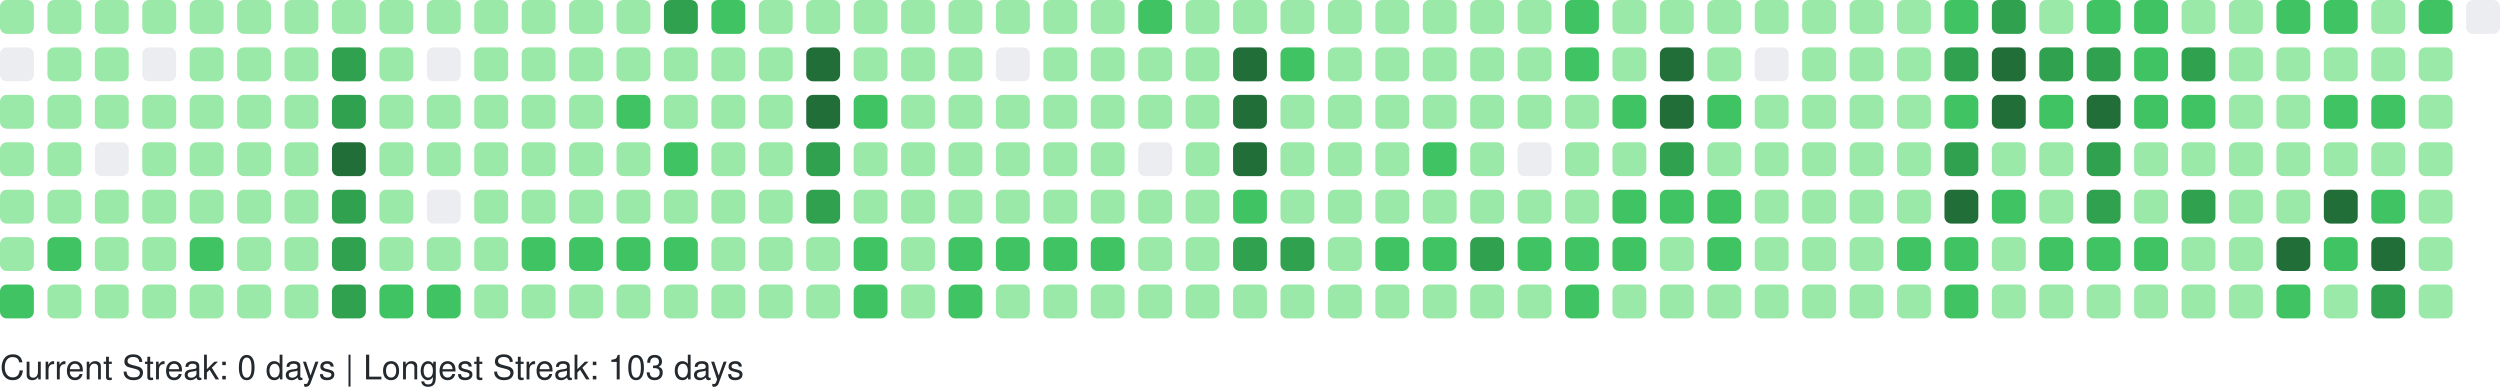
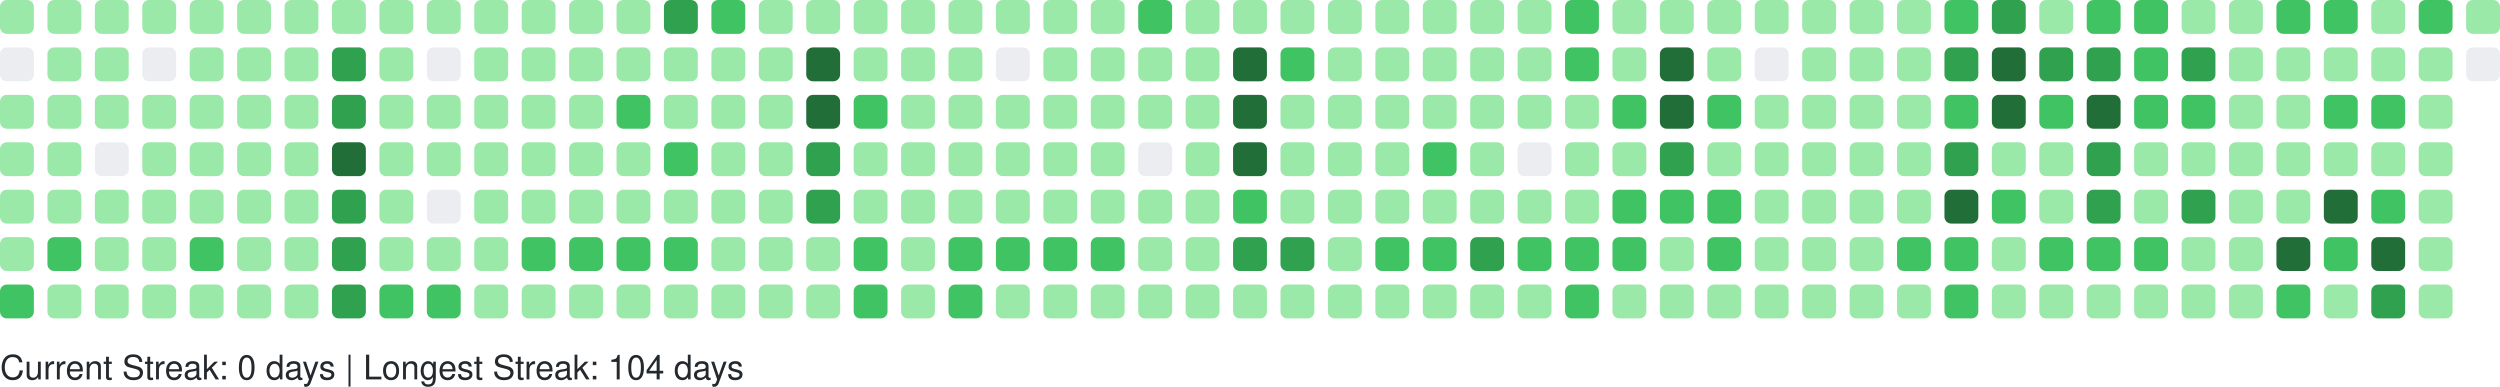
<svg xmlns="http://www.w3.org/2000/svg" width="738" height="114" viewBox="0 0 738 114" role="img" aria-label="GitHub Contributions Heatmap">
  <style>
    text { font-family: -apple-system, BlinkMacSystemFont, "Segoe UI", Helvetica, Arial, sans-serif; font-size: 10px; fill: #24292e; }
  </style>
  <g>
    <rect x="0" y="0" width="10" height="10" rx="2" ry="2" fill="#9be9a8" role="img" aria-label="3 contributions on 2025-10-12">
      </rect>
    <rect x="0" y="14" width="10" height="10" rx="2" ry="2" fill="#ebedf0" role="img" aria-label="0 contributions on 2025-10-13">
      </rect>
    <rect x="0" y="28" width="10" height="10" rx="2" ry="2" fill="#9be9a8" role="img" aria-label="4 contributions on 2025-10-14">
      </rect>
    <rect x="0" y="42" width="10" height="10" rx="2" ry="2" fill="#9be9a8" role="img" aria-label="6 contributions on 2025-10-15">
      </rect>
    <rect x="0" y="56" width="10" height="10" rx="2" ry="2" fill="#9be9a8" role="img" aria-label="5 contributions on 2025-10-16">
      </rect>
    <rect x="0" y="70" width="10" height="10" rx="2" ry="2" fill="#9be9a8" role="img" aria-label="8 contributions on 2025-10-17">
      </rect>
    <rect x="0" y="84" width="10" height="10" rx="2" ry="2" fill="#40c463" role="img" aria-label="12 contributions on 2025-10-18">
      </rect>
    <rect x="14" y="0" width="10" height="10" rx="2" ry="2" fill="#9be9a8" role="img" aria-label="4 contributions on 2025-10-19">
      </rect>
    <rect x="14" y="14" width="10" height="10" rx="2" ry="2" fill="#9be9a8" role="img" aria-label="2 contributions on 2025-10-20">
      </rect>
    <rect x="14" y="28" width="10" height="10" rx="2" ry="2" fill="#9be9a8" role="img" aria-label="1 contributions on 2025-10-21">
      </rect>
    <rect x="14" y="42" width="10" height="10" rx="2" ry="2" fill="#9be9a8" role="img" aria-label="5 contributions on 2025-10-22">
      </rect>
    <rect x="14" y="56" width="10" height="10" rx="2" ry="2" fill="#9be9a8" role="img" aria-label="6 contributions on 2025-10-23">
      </rect>
    <rect x="14" y="70" width="10" height="10" rx="2" ry="2" fill="#40c463" role="img" aria-label="13 contributions on 2025-10-24">
      </rect>
    <rect x="14" y="84" width="10" height="10" rx="2" ry="2" fill="#9be9a8" role="img" aria-label="4 contributions on 2025-10-25">
      </rect>
    <rect x="28" y="0" width="10" height="10" rx="2" ry="2" fill="#9be9a8" role="img" aria-label="10 contributions on 2025-10-26">
      </rect>
    <rect x="28" y="14" width="10" height="10" rx="2" ry="2" fill="#9be9a8" role="img" aria-label="1 contributions on 2025-10-27">
      </rect>
    <rect x="28" y="28" width="10" height="10" rx="2" ry="2" fill="#9be9a8" role="img" aria-label="2 contributions on 2025-10-28">
      </rect>
    <rect x="28" y="42" width="10" height="10" rx="2" ry="2" fill="#ebedf0" role="img" aria-label="0 contributions on 2025-10-29">
      </rect>
    <rect x="28" y="56" width="10" height="10" rx="2" ry="2" fill="#9be9a8" role="img" aria-label="6 contributions on 2025-10-30">
      </rect>
    <rect x="28" y="70" width="10" height="10" rx="2" ry="2" fill="#9be9a8" role="img" aria-label="10 contributions on 2025-10-31">
      </rect>
    <rect x="28" y="84" width="10" height="10" rx="2" ry="2" fill="#9be9a8" role="img" aria-label="8 contributions on 2025-11-01">
      </rect>
    <rect x="42" y="0" width="10" height="10" rx="2" ry="2" fill="#9be9a8" role="img" aria-label="1 contributions on 2025-11-02">
      </rect>
    <rect x="42" y="14" width="10" height="10" rx="2" ry="2" fill="#ebedf0" role="img" aria-label="0 contributions on 2025-11-03">
      </rect>
    <rect x="42" y="28" width="10" height="10" rx="2" ry="2" fill="#9be9a8" role="img" aria-label="3 contributions on 2025-11-04">
      </rect>
    <rect x="42" y="42" width="10" height="10" rx="2" ry="2" fill="#9be9a8" role="img" aria-label="4 contributions on 2025-11-05">
      </rect>
    <rect x="42" y="56" width="10" height="10" rx="2" ry="2" fill="#9be9a8" role="img" aria-label="8 contributions on 2025-11-06">
      </rect>
    <rect x="42" y="70" width="10" height="10" rx="2" ry="2" fill="#9be9a8" role="img" aria-label="9 contributions on 2025-11-07">
      </rect>
    <rect x="42" y="84" width="10" height="10" rx="2" ry="2" fill="#9be9a8" role="img" aria-label="9 contributions on 2025-11-08">
      </rect>
    <rect x="56" y="0" width="10" height="10" rx="2" ry="2" fill="#9be9a8" role="img" aria-label="3 contributions on 2025-11-09">
      </rect>
    <rect x="56" y="14" width="10" height="10" rx="2" ry="2" fill="#9be9a8" role="img" aria-label="2 contributions on 2025-11-10">
      </rect>
    <rect x="56" y="28" width="10" height="10" rx="2" ry="2" fill="#9be9a8" role="img" aria-label="3 contributions on 2025-11-11">
      </rect>
    <rect x="56" y="42" width="10" height="10" rx="2" ry="2" fill="#9be9a8" role="img" aria-label="4 contributions on 2025-11-12">
      </rect>
    <rect x="56" y="56" width="10" height="10" rx="2" ry="2" fill="#9be9a8" role="img" aria-label="9 contributions on 2025-11-13">
      </rect>
    <rect x="56" y="70" width="10" height="10" rx="2" ry="2" fill="#40c463" role="img" aria-label="15 contributions on 2025-11-14">
      </rect>
    <rect x="56" y="84" width="10" height="10" rx="2" ry="2" fill="#9be9a8" role="img" aria-label="5 contributions on 2025-11-15">
      </rect>
    <rect x="70" y="0" width="10" height="10" rx="2" ry="2" fill="#9be9a8" role="img" aria-label="5 contributions on 2025-11-16">
      </rect>
    <rect x="70" y="14" width="10" height="10" rx="2" ry="2" fill="#9be9a8" role="img" aria-label="3 contributions on 2025-11-17">
      </rect>
    <rect x="70" y="28" width="10" height="10" rx="2" ry="2" fill="#9be9a8" role="img" aria-label="2 contributions on 2025-11-18">
      </rect>
    <rect x="70" y="42" width="10" height="10" rx="2" ry="2" fill="#9be9a8" role="img" aria-label="4 contributions on 2025-11-19">
      </rect>
    <rect x="70" y="56" width="10" height="10" rx="2" ry="2" fill="#9be9a8" role="img" aria-label="7 contributions on 2025-11-20">
      </rect>
    <rect x="70" y="70" width="10" height="10" rx="2" ry="2" fill="#9be9a8" role="img" aria-label="9 contributions on 2025-11-21">
      </rect>
    <rect x="70" y="84" width="10" height="10" rx="2" ry="2" fill="#9be9a8" role="img" aria-label="7 contributions on 2025-11-22">
      </rect>
    <rect x="84" y="0" width="10" height="10" rx="2" ry="2" fill="#9be9a8" role="img" aria-label="7 contributions on 2025-11-23">
      </rect>
    <rect x="84" y="14" width="10" height="10" rx="2" ry="2" fill="#9be9a8" role="img" aria-label="3 contributions on 2025-11-24">
      </rect>
    <rect x="84" y="28" width="10" height="10" rx="2" ry="2" fill="#9be9a8" role="img" aria-label="3 contributions on 2025-11-25">
      </rect>
    <rect x="84" y="42" width="10" height="10" rx="2" ry="2" fill="#9be9a8" role="img" aria-label="8 contributions on 2025-11-26">
      </rect>
    <rect x="84" y="56" width="10" height="10" rx="2" ry="2" fill="#9be9a8" role="img" aria-label="8 contributions on 2025-11-27">
      </rect>
    <rect x="84" y="70" width="10" height="10" rx="2" ry="2" fill="#9be9a8" role="img" aria-label="11 contributions on 2025-11-28">
      </rect>
    <rect x="84" y="84" width="10" height="10" rx="2" ry="2" fill="#9be9a8" role="img" aria-label="1 contributions on 2025-11-29">
      </rect>
    <rect x="98" y="0" width="10" height="10" rx="2" ry="2" fill="#9be9a8" role="img" aria-label="2 contributions on 2025-11-30">
      </rect>
    <rect x="98" y="14" width="10" height="10" rx="2" ry="2" fill="#30a14e" role="img" aria-label="24 contributions on 2025-12-01">
      </rect>
    <rect x="98" y="28" width="10" height="10" rx="2" ry="2" fill="#30a14e" role="img" aria-label="33 contributions on 2025-12-02">
      </rect>
    <rect x="98" y="42" width="10" height="10" rx="2" ry="2" fill="#216e39" role="img" aria-label="36 contributions on 2025-12-03">
      </rect>
    <rect x="98" y="56" width="10" height="10" rx="2" ry="2" fill="#30a14e" role="img" aria-label="34 contributions on 2025-12-04">
      </rect>
    <rect x="98" y="70" width="10" height="10" rx="2" ry="2" fill="#30a14e" role="img" aria-label="33 contributions on 2025-12-05">
      </rect>
    <rect x="98" y="84" width="10" height="10" rx="2" ry="2" fill="#30a14e" role="img" aria-label="28 contributions on 2025-12-06">
      </rect>
    <rect x="112" y="0" width="10" height="10" rx="2" ry="2" fill="#9be9a8" role="img" aria-label="3 contributions on 2025-12-07">
      </rect>
    <rect x="112" y="14" width="10" height="10" rx="2" ry="2" fill="#9be9a8" role="img" aria-label="2 contributions on 2025-12-08">
      </rect>
    <rect x="112" y="28" width="10" height="10" rx="2" ry="2" fill="#9be9a8" role="img" aria-label="10 contributions on 2025-12-09">
      </rect>
    <rect x="112" y="42" width="10" height="10" rx="2" ry="2" fill="#9be9a8" role="img" aria-label="10 contributions on 2025-12-10">
      </rect>
    <rect x="112" y="56" width="10" height="10" rx="2" ry="2" fill="#9be9a8" role="img" aria-label="8 contributions on 2025-12-11">
      </rect>
    <rect x="112" y="70" width="10" height="10" rx="2" ry="2" fill="#9be9a8" role="img" aria-label="6 contributions on 2025-12-12">
      </rect>
    <rect x="112" y="84" width="10" height="10" rx="2" ry="2" fill="#40c463" role="img" aria-label="13 contributions on 2025-12-13">
      </rect>
    <rect x="126" y="0" width="10" height="10" rx="2" ry="2" fill="#9be9a8" role="img" aria-label="8 contributions on 2025-12-14">
      </rect>
    <rect x="126" y="14" width="10" height="10" rx="2" ry="2" fill="#ebedf0" role="img" aria-label="0 contributions on 2025-12-15">
      </rect>
    <rect x="126" y="28" width="10" height="10" rx="2" ry="2" fill="#9be9a8" role="img" aria-label="5 contributions on 2025-12-16">
      </rect>
    <rect x="126" y="42" width="10" height="10" rx="2" ry="2" fill="#9be9a8" role="img" aria-label="2 contributions on 2025-12-17">
      </rect>
    <rect x="126" y="56" width="10" height="10" rx="2" ry="2" fill="#ebedf0" role="img" aria-label="0 contributions on 2025-12-18">
      </rect>
    <rect x="126" y="70" width="10" height="10" rx="2" ry="2" fill="#9be9a8" role="img" aria-label="9 contributions on 2025-12-19">
      </rect>
    <rect x="126" y="84" width="10" height="10" rx="2" ry="2" fill="#40c463" role="img" aria-label="16 contributions on 2025-12-20">
      </rect>
    <rect x="140" y="0" width="10" height="10" rx="2" ry="2" fill="#9be9a8" role="img" aria-label="7 contributions on 2025-12-21">
      </rect>
    <rect x="140" y="14" width="10" height="10" rx="2" ry="2" fill="#9be9a8" role="img" aria-label="2 contributions on 2025-12-22">
      </rect>
    <rect x="140" y="28" width="10" height="10" rx="2" ry="2" fill="#9be9a8" role="img" aria-label="2 contributions on 2025-12-23">
      </rect>
    <rect x="140" y="42" width="10" height="10" rx="2" ry="2" fill="#9be9a8" role="img" aria-label="3 contributions on 2025-12-24">
      </rect>
    <rect x="140" y="56" width="10" height="10" rx="2" ry="2" fill="#9be9a8" role="img" aria-label="1 contributions on 2025-12-25">
      </rect>
    <rect x="140" y="70" width="10" height="10" rx="2" ry="2" fill="#9be9a8" role="img" aria-label="10 contributions on 2025-12-26">
      </rect>
    <rect x="140" y="84" width="10" height="10" rx="2" ry="2" fill="#9be9a8" role="img" aria-label="8 contributions on 2025-12-27">
      </rect>
    <rect x="154" y="0" width="10" height="10" rx="2" ry="2" fill="#9be9a8" role="img" aria-label="10 contributions on 2025-12-28">
      </rect>
    <rect x="154" y="14" width="10" height="10" rx="2" ry="2" fill="#9be9a8" role="img" aria-label="3 contributions on 2025-12-29">
      </rect>
    <rect x="154" y="28" width="10" height="10" rx="2" ry="2" fill="#9be9a8" role="img" aria-label="4 contributions on 2025-12-30">
      </rect>
    <rect x="154" y="42" width="10" height="10" rx="2" ry="2" fill="#9be9a8" role="img" aria-label="6 contributions on 2025-12-31">
      </rect>
    <rect x="154" y="56" width="10" height="10" rx="2" ry="2" fill="#9be9a8" role="img" aria-label="4 contributions on 2026-01-01">
      </rect>
    <rect x="154" y="70" width="10" height="10" rx="2" ry="2" fill="#40c463" role="img" aria-label="16 contributions on 2026-01-02">
      </rect>
    <rect x="154" y="84" width="10" height="10" rx="2" ry="2" fill="#9be9a8" role="img" aria-label="3 contributions on 2026-01-03">
      </rect>
    <rect x="168" y="0" width="10" height="10" rx="2" ry="2" fill="#9be9a8" role="img" aria-label="7 contributions on 2026-01-04">
      </rect>
    <rect x="168" y="14" width="10" height="10" rx="2" ry="2" fill="#9be9a8" role="img" aria-label="3 contributions on 2026-01-05">
      </rect>
    <rect x="168" y="28" width="10" height="10" rx="2" ry="2" fill="#9be9a8" role="img" aria-label="2 contributions on 2026-01-06">
      </rect>
    <rect x="168" y="42" width="10" height="10" rx="2" ry="2" fill="#9be9a8" role="img" aria-label="11 contributions on 2026-01-07">
      </rect>
    <rect x="168" y="56" width="10" height="10" rx="2" ry="2" fill="#9be9a8" role="img" aria-label="11 contributions on 2026-01-08">
      </rect>
    <rect x="168" y="70" width="10" height="10" rx="2" ry="2" fill="#40c463" role="img" aria-label="15 contributions on 2026-01-09">
      </rect>
    <rect x="168" y="84" width="10" height="10" rx="2" ry="2" fill="#9be9a8" role="img" aria-label="4 contributions on 2026-01-10">
      </rect>
    <rect x="182" y="0" width="10" height="10" rx="2" ry="2" fill="#9be9a8" role="img" aria-label="7 contributions on 2026-01-11">
      </rect>
    <rect x="182" y="14" width="10" height="10" rx="2" ry="2" fill="#9be9a8" role="img" aria-label="3 contributions on 2026-01-12">
      </rect>
    <rect x="182" y="28" width="10" height="10" rx="2" ry="2" fill="#40c463" role="img" aria-label="12 contributions on 2026-01-13">
      </rect>
    <rect x="182" y="42" width="10" height="10" rx="2" ry="2" fill="#9be9a8" role="img" aria-label="5 contributions on 2026-01-14">
      </rect>
    <rect x="182" y="56" width="10" height="10" rx="2" ry="2" fill="#9be9a8" role="img" aria-label="7 contributions on 2026-01-15">
      </rect>
    <rect x="182" y="70" width="10" height="10" rx="2" ry="2" fill="#40c463" role="img" aria-label="14 contributions on 2026-01-16">
      </rect>
    <rect x="182" y="84" width="10" height="10" rx="2" ry="2" fill="#9be9a8" role="img" aria-label="10 contributions on 2026-01-17">
      </rect>
    <rect x="196" y="0" width="10" height="10" rx="2" ry="2" fill="#30a14e" role="img" aria-label="26 contributions on 2026-01-18">
      </rect>
    <rect x="196" y="14" width="10" height="10" rx="2" ry="2" fill="#9be9a8" role="img" aria-label="10 contributions on 2026-01-19">
      </rect>
    <rect x="196" y="28" width="10" height="10" rx="2" ry="2" fill="#9be9a8" role="img" aria-label="9 contributions on 2026-01-20">
      </rect>
    <rect x="196" y="42" width="10" height="10" rx="2" ry="2" fill="#40c463" role="img" aria-label="13 contributions on 2026-01-21">
      </rect>
    <rect x="196" y="56" width="10" height="10" rx="2" ry="2" fill="#9be9a8" role="img" aria-label="5 contributions on 2026-01-22">
      </rect>
    <rect x="196" y="70" width="10" height="10" rx="2" ry="2" fill="#40c463" role="img" aria-label="17 contributions on 2026-01-23">
      </rect>
    <rect x="196" y="84" width="10" height="10" rx="2" ry="2" fill="#9be9a8" role="img" aria-label="10 contributions on 2026-01-24">
      </rect>
    <rect x="210" y="0" width="10" height="10" rx="2" ry="2" fill="#40c463" role="img" aria-label="12 contributions on 2026-01-25">
      </rect>
    <rect x="210" y="14" width="10" height="10" rx="2" ry="2" fill="#9be9a8" role="img" aria-label="2 contributions on 2026-01-26">
      </rect>
    <rect x="210" y="28" width="10" height="10" rx="2" ry="2" fill="#9be9a8" role="img" aria-label="1 contributions on 2026-01-27">
      </rect>
    <rect x="210" y="42" width="10" height="10" rx="2" ry="2" fill="#9be9a8" role="img" aria-label="1 contributions on 2026-01-28">
      </rect>
    <rect x="210" y="56" width="10" height="10" rx="2" ry="2" fill="#9be9a8" role="img" aria-label="6 contributions on 2026-01-29">
      </rect>
    <rect x="210" y="70" width="10" height="10" rx="2" ry="2" fill="#9be9a8" role="img" aria-label="7 contributions on 2026-01-30">
      </rect>
    <rect x="210" y="84" width="10" height="10" rx="2" ry="2" fill="#9be9a8" role="img" aria-label="4 contributions on 2026-01-31">
      </rect>
    <rect x="224" y="0" width="10" height="10" rx="2" ry="2" fill="#9be9a8" role="img" aria-label="6 contributions on 2026-02-01">
      </rect>
    <rect x="224" y="14" width="10" height="10" rx="2" ry="2" fill="#9be9a8" role="img" aria-label="2 contributions on 2026-02-02">
      </rect>
    <rect x="224" y="28" width="10" height="10" rx="2" ry="2" fill="#9be9a8" role="img" aria-label="3 contributions on 2026-02-03">
      </rect>
    <rect x="224" y="42" width="10" height="10" rx="2" ry="2" fill="#9be9a8" role="img" aria-label="5 contributions on 2026-02-04">
      </rect>
    <rect x="224" y="56" width="10" height="10" rx="2" ry="2" fill="#9be9a8" role="img" aria-label="6 contributions on 2026-02-05">
      </rect>
    <rect x="224" y="70" width="10" height="10" rx="2" ry="2" fill="#9be9a8" role="img" aria-label="10 contributions on 2026-02-06">
      </rect>
    <rect x="224" y="84" width="10" height="10" rx="2" ry="2" fill="#9be9a8" role="img" aria-label="5 contributions on 2026-02-07">
      </rect>
    <rect x="238" y="0" width="10" height="10" rx="2" ry="2" fill="#9be9a8" role="img" aria-label="2 contributions on 2026-02-08">
      </rect>
    <rect x="238" y="14" width="10" height="10" rx="2" ry="2" fill="#216e39" role="img" aria-label="47 contributions on 2026-02-09">
      </rect>
    <rect x="238" y="28" width="10" height="10" rx="2" ry="2" fill="#216e39" role="img" aria-label="45 contributions on 2026-02-10">
      </rect>
    <rect x="238" y="42" width="10" height="10" rx="2" ry="2" fill="#30a14e" role="img" aria-label="28 contributions on 2026-02-11">
      </rect>
    <rect x="238" y="56" width="10" height="10" rx="2" ry="2" fill="#30a14e" role="img" aria-label="25 contributions on 2026-02-12">
      </rect>
    <rect x="238" y="70" width="10" height="10" rx="2" ry="2" fill="#9be9a8" role="img" aria-label="9 contributions on 2026-02-13">
      </rect>
    <rect x="238" y="84" width="10" height="10" rx="2" ry="2" fill="#9be9a8" role="img" aria-label="9 contributions on 2026-02-14">
      </rect>
    <rect x="252" y="0" width="10" height="10" rx="2" ry="2" fill="#9be9a8" role="img" aria-label="7 contributions on 2026-02-15">
      </rect>
    <rect x="252" y="14" width="10" height="10" rx="2" ry="2" fill="#9be9a8" role="img" aria-label="10 contributions on 2026-02-16">
      </rect>
    <rect x="252" y="28" width="10" height="10" rx="2" ry="2" fill="#40c463" role="img" aria-label="15 contributions on 2026-02-17">
      </rect>
    <rect x="252" y="42" width="10" height="10" rx="2" ry="2" fill="#9be9a8" role="img" aria-label="8 contributions on 2026-02-18">
      </rect>
    <rect x="252" y="56" width="10" height="10" rx="2" ry="2" fill="#9be9a8" role="img" aria-label="2 contributions on 2026-02-19">
      </rect>
    <rect x="252" y="70" width="10" height="10" rx="2" ry="2" fill="#40c463" role="img" aria-label="21 contributions on 2026-02-20">
      </rect>
    <rect x="252" y="84" width="10" height="10" rx="2" ry="2" fill="#40c463" role="img" aria-label="13 contributions on 2026-02-21">
      </rect>
    <rect x="266" y="0" width="10" height="10" rx="2" ry="2" fill="#9be9a8" role="img" aria-label="6 contributions on 2026-02-22">
      </rect>
    <rect x="266" y="14" width="10" height="10" rx="2" ry="2" fill="#9be9a8" role="img" aria-label="2 contributions on 2026-02-23">
      </rect>
    <rect x="266" y="28" width="10" height="10" rx="2" ry="2" fill="#9be9a8" role="img" aria-label="2 contributions on 2026-02-24">
      </rect>
    <rect x="266" y="42" width="10" height="10" rx="2" ry="2" fill="#9be9a8" role="img" aria-label="3 contributions on 2026-02-25">
      </rect>
    <rect x="266" y="56" width="10" height="10" rx="2" ry="2" fill="#9be9a8" role="img" aria-label="10 contributions on 2026-02-26">
      </rect>
    <rect x="266" y="70" width="10" height="10" rx="2" ry="2" fill="#9be9a8" role="img" aria-label="11 contributions on 2026-02-27">
      </rect>
    <rect x="266" y="84" width="10" height="10" rx="2" ry="2" fill="#9be9a8" role="img" aria-label="6 contributions on 2026-02-28">
      </rect>
    <rect x="280" y="0" width="10" height="10" rx="2" ry="2" fill="#9be9a8" role="img" aria-label="10 contributions on 2026-03-01">
      </rect>
    <rect x="280" y="14" width="10" height="10" rx="2" ry="2" fill="#9be9a8" role="img" aria-label="1 contributions on 2026-03-02">
      </rect>
    <rect x="280" y="28" width="10" height="10" rx="2" ry="2" fill="#9be9a8" role="img" aria-label="3 contributions on 2026-03-03">
      </rect>
    <rect x="280" y="42" width="10" height="10" rx="2" ry="2" fill="#9be9a8" role="img" aria-label="5 contributions on 2026-03-04">
      </rect>
    <rect x="280" y="56" width="10" height="10" rx="2" ry="2" fill="#9be9a8" role="img" aria-label="5 contributions on 2026-03-05">
      </rect>
    <rect x="280" y="70" width="10" height="10" rx="2" ry="2" fill="#40c463" role="img" aria-label="19 contributions on 2026-03-06">
      </rect>
    <rect x="280" y="84" width="10" height="10" rx="2" ry="2" fill="#40c463" role="img" aria-label="12 contributions on 2026-03-07">
      </rect>
    <rect x="294" y="0" width="10" height="10" rx="2" ry="2" fill="#9be9a8" role="img" aria-label="3 contributions on 2026-03-08">
      </rect>
    <rect x="294" y="14" width="10" height="10" rx="2" ry="2" fill="#ebedf0" role="img" aria-label="0 contributions on 2026-03-09">
      </rect>
    <rect x="294" y="28" width="10" height="10" rx="2" ry="2" fill="#9be9a8" role="img" aria-label="2 contributions on 2026-03-10">
      </rect>
    <rect x="294" y="42" width="10" height="10" rx="2" ry="2" fill="#9be9a8" role="img" aria-label="2 contributions on 2026-03-11">
      </rect>
    <rect x="294" y="56" width="10" height="10" rx="2" ry="2" fill="#9be9a8" role="img" aria-label="6 contributions on 2026-03-12">
      </rect>
    <rect x="294" y="70" width="10" height="10" rx="2" ry="2" fill="#40c463" role="img" aria-label="16 contributions on 2026-03-13">
      </rect>
    <rect x="294" y="84" width="10" height="10" rx="2" ry="2" fill="#9be9a8" role="img" aria-label="6 contributions on 2026-03-14">
      </rect>
    <rect x="308" y="0" width="10" height="10" rx="2" ry="2" fill="#9be9a8" role="img" aria-label="11 contributions on 2026-03-15">
      </rect>
    <rect x="308" y="14" width="10" height="10" rx="2" ry="2" fill="#9be9a8" role="img" aria-label="2 contributions on 2026-03-16">
      </rect>
    <rect x="308" y="28" width="10" height="10" rx="2" ry="2" fill="#9be9a8" role="img" aria-label="3 contributions on 2026-03-17">
      </rect>
    <rect x="308" y="42" width="10" height="10" rx="2" ry="2" fill="#9be9a8" role="img" aria-label="5 contributions on 2026-03-18">
      </rect>
    <rect x="308" y="56" width="10" height="10" rx="2" ry="2" fill="#9be9a8" role="img" aria-label="5 contributions on 2026-03-19">
      </rect>
    <rect x="308" y="70" width="10" height="10" rx="2" ry="2" fill="#40c463" role="img" aria-label="15 contributions on 2026-03-20">
      </rect>
    <rect x="308" y="84" width="10" height="10" rx="2" ry="2" fill="#9be9a8" role="img" aria-label="4 contributions on 2026-03-21">
      </rect>
    <rect x="322" y="0" width="10" height="10" rx="2" ry="2" fill="#9be9a8" role="img" aria-label="9 contributions on 2026-03-22">
      </rect>
    <rect x="322" y="14" width="10" height="10" rx="2" ry="2" fill="#9be9a8" role="img" aria-label="1 contributions on 2026-03-23">
      </rect>
    <rect x="322" y="28" width="10" height="10" rx="2" ry="2" fill="#9be9a8" role="img" aria-label="6 contributions on 2026-03-24">
      </rect>
    <rect x="322" y="42" width="10" height="10" rx="2" ry="2" fill="#9be9a8" role="img" aria-label="4 contributions on 2026-03-25">
      </rect>
    <rect x="322" y="56" width="10" height="10" rx="2" ry="2" fill="#9be9a8" role="img" aria-label="8 contributions on 2026-03-26">
      </rect>
    <rect x="322" y="70" width="10" height="10" rx="2" ry="2" fill="#40c463" role="img" aria-label="18 contributions on 2026-03-27">
      </rect>
    <rect x="322" y="84" width="10" height="10" rx="2" ry="2" fill="#9be9a8" role="img" aria-label="4 contributions on 2026-03-28">
      </rect>
    <rect x="336" y="0" width="10" height="10" rx="2" ry="2" fill="#40c463" role="img" aria-label="13 contributions on 2026-03-29">
      </rect>
    <rect x="336" y="14" width="10" height="10" rx="2" ry="2" fill="#9be9a8" role="img" aria-label="5 contributions on 2026-03-30">
      </rect>
    <rect x="336" y="28" width="10" height="10" rx="2" ry="2" fill="#9be9a8" role="img" aria-label="4 contributions on 2026-03-31">
      </rect>
    <rect x="336" y="42" width="10" height="10" rx="2" ry="2" fill="#ebedf0" role="img" aria-label="0 contributions on 2026-04-01">
      </rect>
    <rect x="336" y="56" width="10" height="10" rx="2" ry="2" fill="#9be9a8" role="img" aria-label="9 contributions on 2026-04-02">
      </rect>
    <rect x="336" y="70" width="10" height="10" rx="2" ry="2" fill="#9be9a8" role="img" aria-label="11 contributions on 2026-04-03">
      </rect>
    <rect x="336" y="84" width="10" height="10" rx="2" ry="2" fill="#9be9a8" role="img" aria-label="1 contributions on 2026-04-04">
      </rect>
    <rect x="350" y="0" width="10" height="10" rx="2" ry="2" fill="#9be9a8" role="img" aria-label="11 contributions on 2026-04-05">
      </rect>
    <rect x="350" y="14" width="10" height="10" rx="2" ry="2" fill="#9be9a8" role="img" aria-label="1 contributions on 2026-04-06">
      </rect>
    <rect x="350" y="28" width="10" height="10" rx="2" ry="2" fill="#9be9a8" role="img" aria-label="3 contributions on 2026-04-07">
      </rect>
    <rect x="350" y="42" width="10" height="10" rx="2" ry="2" fill="#9be9a8" role="img" aria-label="2 contributions on 2026-04-08">
      </rect>
    <rect x="350" y="56" width="10" height="10" rx="2" ry="2" fill="#9be9a8" role="img" aria-label="9 contributions on 2026-04-09">
      </rect>
    <rect x="350" y="70" width="10" height="10" rx="2" ry="2" fill="#9be9a8" role="img" aria-label="6 contributions on 2026-04-10">
      </rect>
    <rect x="350" y="84" width="10" height="10" rx="2" ry="2" fill="#9be9a8" role="img" aria-label="7 contributions on 2026-04-11">
      </rect>
    <rect x="364" y="0" width="10" height="10" rx="2" ry="2" fill="#9be9a8" role="img" aria-label="8 contributions on 2026-04-12">
      </rect>
    <rect x="364" y="14" width="10" height="10" rx="2" ry="2" fill="#216e39" role="img" aria-label="41 contributions on 2026-04-13">
      </rect>
    <rect x="364" y="28" width="10" height="10" rx="2" ry="2" fill="#216e39" role="img" aria-label="41 contributions on 2026-04-14">
      </rect>
    <rect x="364" y="42" width="10" height="10" rx="2" ry="2" fill="#216e39" role="img" aria-label="37 contributions on 2026-04-15">
      </rect>
    <rect x="364" y="56" width="10" height="10" rx="2" ry="2" fill="#40c463" role="img" aria-label="13 contributions on 2026-04-16">
      </rect>
    <rect x="364" y="70" width="10" height="10" rx="2" ry="2" fill="#30a14e" role="img" aria-label="27 contributions on 2026-04-17">
      </rect>
    <rect x="364" y="84" width="10" height="10" rx="2" ry="2" fill="#9be9a8" role="img" aria-label="7 contributions on 2026-04-18">
      </rect>
    <rect x="378" y="0" width="10" height="10" rx="2" ry="2" fill="#9be9a8" role="img" aria-label="6 contributions on 2026-04-19">
      </rect>
    <rect x="378" y="14" width="10" height="10" rx="2" ry="2" fill="#40c463" role="img" aria-label="16 contributions on 2026-04-20">
      </rect>
    <rect x="378" y="28" width="10" height="10" rx="2" ry="2" fill="#9be9a8" role="img" aria-label="11 contributions on 2026-04-21">
      </rect>
    <rect x="378" y="42" width="10" height="10" rx="2" ry="2" fill="#9be9a8" role="img" aria-label="9 contributions on 2026-04-22">
      </rect>
    <rect x="378" y="56" width="10" height="10" rx="2" ry="2" fill="#9be9a8" role="img" aria-label="10 contributions on 2026-04-23">
      </rect>
    <rect x="378" y="70" width="10" height="10" rx="2" ry="2" fill="#30a14e" role="img" aria-label="24 contributions on 2026-04-24">
      </rect>
    <rect x="378" y="84" width="10" height="10" rx="2" ry="2" fill="#9be9a8" role="img" aria-label="6 contributions on 2026-04-25">
      </rect>
    <rect x="392" y="0" width="10" height="10" rx="2" ry="2" fill="#9be9a8" role="img" aria-label="3 contributions on 2026-04-26">
      </rect>
    <rect x="392" y="14" width="10" height="10" rx="2" ry="2" fill="#9be9a8" role="img" aria-label="7 contributions on 2026-04-27">
      </rect>
    <rect x="392" y="28" width="10" height="10" rx="2" ry="2" fill="#9be9a8" role="img" aria-label="1 contributions on 2026-04-28">
      </rect>
    <rect x="392" y="42" width="10" height="10" rx="2" ry="2" fill="#9be9a8" role="img" aria-label="2 contributions on 2026-04-29">
      </rect>
    <rect x="392" y="56" width="10" height="10" rx="2" ry="2" fill="#9be9a8" role="img" aria-label="6 contributions on 2026-04-30">
      </rect>
    <rect x="392" y="70" width="10" height="10" rx="2" ry="2" fill="#9be9a8" role="img" aria-label="11 contributions on 2026-05-01">
      </rect>
    <rect x="392" y="84" width="10" height="10" rx="2" ry="2" fill="#9be9a8" role="img" aria-label="2 contributions on 2026-05-02">
      </rect>
    <rect x="406" y="0" width="10" height="10" rx="2" ry="2" fill="#9be9a8" role="img" aria-label="6 contributions on 2026-05-03">
      </rect>
    <rect x="406" y="14" width="10" height="10" rx="2" ry="2" fill="#9be9a8" role="img" aria-label="2 contributions on 2026-05-04">
      </rect>
    <rect x="406" y="28" width="10" height="10" rx="2" ry="2" fill="#9be9a8" role="img" aria-label="8 contributions on 2026-05-05">
      </rect>
    <rect x="406" y="42" width="10" height="10" rx="2" ry="2" fill="#9be9a8" role="img" aria-label="4 contributions on 2026-05-06">
      </rect>
    <rect x="406" y="56" width="10" height="10" rx="2" ry="2" fill="#9be9a8" role="img" aria-label="6 contributions on 2026-05-07">
      </rect>
    <rect x="406" y="70" width="10" height="10" rx="2" ry="2" fill="#40c463" role="img" aria-label="13 contributions on 2026-05-08">
      </rect>
    <rect x="406" y="84" width="10" height="10" rx="2" ry="2" fill="#9be9a8" role="img" aria-label="8 contributions on 2026-05-09">
      </rect>
    <rect x="420" y="0" width="10" height="10" rx="2" ry="2" fill="#9be9a8" role="img" aria-label="3 contributions on 2026-05-10">
      </rect>
    <rect x="420" y="14" width="10" height="10" rx="2" ry="2" fill="#9be9a8" role="img" aria-label="1 contributions on 2026-05-11">
      </rect>
    <rect x="420" y="28" width="10" height="10" rx="2" ry="2" fill="#9be9a8" role="img" aria-label="1 contributions on 2026-05-12">
      </rect>
    <rect x="420" y="42" width="10" height="10" rx="2" ry="2" fill="#40c463" role="img" aria-label="16 contributions on 2026-05-13">
      </rect>
    <rect x="420" y="56" width="10" height="10" rx="2" ry="2" fill="#9be9a8" role="img" aria-label="4 contributions on 2026-05-14">
      </rect>
    <rect x="420" y="70" width="10" height="10" rx="2" ry="2" fill="#40c463" role="img" aria-label="22 contributions on 2026-05-15">
      </rect>
    <rect x="420" y="84" width="10" height="10" rx="2" ry="2" fill="#9be9a8" role="img" aria-label="2 contributions on 2026-05-16">
      </rect>
    <rect x="434" y="0" width="10" height="10" rx="2" ry="2" fill="#9be9a8" role="img" aria-label="9 contributions on 2026-05-17">
      </rect>
    <rect x="434" y="14" width="10" height="10" rx="2" ry="2" fill="#9be9a8" role="img" aria-label="3 contributions on 2026-05-18">
      </rect>
    <rect x="434" y="28" width="10" height="10" rx="2" ry="2" fill="#9be9a8" role="img" aria-label="6 contributions on 2026-05-19">
      </rect>
    <rect x="434" y="42" width="10" height="10" rx="2" ry="2" fill="#9be9a8" role="img" aria-label="2 contributions on 2026-05-20">
      </rect>
    <rect x="434" y="56" width="10" height="10" rx="2" ry="2" fill="#9be9a8" role="img" aria-label="6 contributions on 2026-05-21">
      </rect>
    <rect x="434" y="70" width="10" height="10" rx="2" ry="2" fill="#30a14e" role="img" aria-label="26 contributions on 2026-05-22">
      </rect>
    <rect x="434" y="84" width="10" height="10" rx="2" ry="2" fill="#9be9a8" role="img" aria-label="11 contributions on 2026-05-23">
      </rect>
    <rect x="448" y="0" width="10" height="10" rx="2" ry="2" fill="#9be9a8" role="img" aria-label="10 contributions on 2026-05-24">
      </rect>
    <rect x="448" y="14" width="10" height="10" rx="2" ry="2" fill="#9be9a8" role="img" aria-label="3 contributions on 2026-05-25">
      </rect>
    <rect x="448" y="28" width="10" height="10" rx="2" ry="2" fill="#9be9a8" role="img" aria-label="3 contributions on 2026-05-26">
      </rect>
    <rect x="448" y="42" width="10" height="10" rx="2" ry="2" fill="#ebedf0" role="img" aria-label="0 contributions on 2026-05-27">
      </rect>
    <rect x="448" y="56" width="10" height="10" rx="2" ry="2" fill="#9be9a8" role="img" aria-label="9 contributions on 2026-05-28">
      </rect>
    <rect x="448" y="70" width="10" height="10" rx="2" ry="2" fill="#40c463" role="img" aria-label="16 contributions on 2026-05-29">
      </rect>
    <rect x="448" y="84" width="10" height="10" rx="2" ry="2" fill="#9be9a8" role="img" aria-label="10 contributions on 2026-05-30">
      </rect>
    <rect x="462" y="0" width="10" height="10" rx="2" ry="2" fill="#40c463" role="img" aria-label="20 contributions on 2026-05-31">
      </rect>
    <rect x="462" y="14" width="10" height="10" rx="2" ry="2" fill="#40c463" role="img" aria-label="13 contributions on 2026-06-01">
      </rect>
    <rect x="462" y="28" width="10" height="10" rx="2" ry="2" fill="#9be9a8" role="img" aria-label="8 contributions on 2026-06-02">
      </rect>
    <rect x="462" y="42" width="10" height="10" rx="2" ry="2" fill="#9be9a8" role="img" aria-label="3 contributions on 2026-06-03">
      </rect>
    <rect x="462" y="56" width="10" height="10" rx="2" ry="2" fill="#9be9a8" role="img" aria-label="4 contributions on 2026-06-04">
      </rect>
    <rect x="462" y="70" width="10" height="10" rx="2" ry="2" fill="#40c463" role="img" aria-label="12 contributions on 2026-06-05">
      </rect>
    <rect x="462" y="84" width="10" height="10" rx="2" ry="2" fill="#40c463" role="img" aria-label="13 contributions on 2026-06-06">
      </rect>
    <rect x="476" y="0" width="10" height="10" rx="2" ry="2" fill="#9be9a8" role="img" aria-label="9 contributions on 2026-06-07">
      </rect>
    <rect x="476" y="14" width="10" height="10" rx="2" ry="2" fill="#9be9a8" role="img" aria-label="6 contributions on 2026-06-08">
      </rect>
    <rect x="476" y="28" width="10" height="10" rx="2" ry="2" fill="#40c463" role="img" aria-label="13 contributions on 2026-06-09">
      </rect>
    <rect x="476" y="42" width="10" height="10" rx="2" ry="2" fill="#9be9a8" role="img" aria-label="8 contributions on 2026-06-10">
      </rect>
    <rect x="476" y="56" width="10" height="10" rx="2" ry="2" fill="#40c463" role="img" aria-label="12 contributions on 2026-06-11">
      </rect>
    <rect x="476" y="70" width="10" height="10" rx="2" ry="2" fill="#40c463" role="img" aria-label="13 contributions on 2026-06-12">
      </rect>
    <rect x="476" y="84" width="10" height="10" rx="2" ry="2" fill="#9be9a8" role="img" aria-label="3 contributions on 2026-06-13">
      </rect>
    <rect x="490" y="0" width="10" height="10" rx="2" ry="2" fill="#9be9a8" role="img" aria-label="2 contributions on 2026-06-14">
      </rect>
    <rect x="490" y="14" width="10" height="10" rx="2" ry="2" fill="#216e39" role="img" aria-label="46 contributions on 2026-06-15">
      </rect>
    <rect x="490" y="28" width="10" height="10" rx="2" ry="2" fill="#216e39" role="img" aria-label="46 contributions on 2026-06-16">
      </rect>
    <rect x="490" y="42" width="10" height="10" rx="2" ry="2" fill="#30a14e" role="img" aria-label="26 contributions on 2026-06-17">
      </rect>
    <rect x="490" y="56" width="10" height="10" rx="2" ry="2" fill="#40c463" role="img" aria-label="20 contributions on 2026-06-18">
      </rect>
    <rect x="490" y="70" width="10" height="10" rx="2" ry="2" fill="#9be9a8" role="img" aria-label="11 contributions on 2026-06-19">
      </rect>
    <rect x="490" y="84" width="10" height="10" rx="2" ry="2" fill="#9be9a8" role="img" aria-label="7 contributions on 2026-06-20">
      </rect>
    <rect x="504" y="0" width="10" height="10" rx="2" ry="2" fill="#9be9a8" role="img" aria-label="8 contributions on 2026-06-21">
      </rect>
    <rect x="504" y="14" width="10" height="10" rx="2" ry="2" fill="#9be9a8" role="img" aria-label="11 contributions on 2026-06-22">
      </rect>
    <rect x="504" y="28" width="10" height="10" rx="2" ry="2" fill="#40c463" role="img" aria-label="22 contributions on 2026-06-23">
      </rect>
    <rect x="504" y="42" width="10" height="10" rx="2" ry="2" fill="#9be9a8" role="img" aria-label="11 contributions on 2026-06-24">
      </rect>
    <rect x="504" y="56" width="10" height="10" rx="2" ry="2" fill="#40c463" role="img" aria-label="16 contributions on 2026-06-25">
      </rect>
    <rect x="504" y="70" width="10" height="10" rx="2" ry="2" fill="#40c463" role="img" aria-label="16 contributions on 2026-06-26">
      </rect>
    <rect x="504" y="84" width="10" height="10" rx="2" ry="2" fill="#9be9a8" role="img" aria-label="6 contributions on 2026-06-27">
      </rect>
    <rect x="518" y="0" width="10" height="10" rx="2" ry="2" fill="#9be9a8" role="img" aria-label="3 contributions on 2026-06-28">
      </rect>
    <rect x="518" y="14" width="10" height="10" rx="2" ry="2" fill="#ebedf0" role="img" aria-label="0 contributions on 2026-06-29">
      </rect>
    <rect x="518" y="28" width="10" height="10" rx="2" ry="2" fill="#9be9a8" role="img" aria-label="1 contributions on 2026-06-30">
      </rect>
    <rect x="518" y="42" width="10" height="10" rx="2" ry="2" fill="#9be9a8" role="img" aria-label="1 contributions on 2026-07-01">
      </rect>
    <rect x="518" y="56" width="10" height="10" rx="2" ry="2" fill="#9be9a8" role="img" aria-label="7 contributions on 2026-07-02">
      </rect>
    <rect x="518" y="70" width="10" height="10" rx="2" ry="2" fill="#9be9a8" role="img" aria-label="9 contributions on 2026-07-03">
      </rect>
    <rect x="518" y="84" width="10" height="10" rx="2" ry="2" fill="#9be9a8" role="img" aria-label="2 contributions on 2026-07-04">
      </rect>
    <rect x="532" y="0" width="10" height="10" rx="2" ry="2" fill="#9be9a8" role="img" aria-label="7 contributions on 2026-07-05">
      </rect>
    <rect x="532" y="14" width="10" height="10" rx="2" ry="2" fill="#9be9a8" role="img" aria-label="1 contributions on 2026-07-06">
      </rect>
    <rect x="532" y="28" width="10" height="10" rx="2" ry="2" fill="#9be9a8" role="img" aria-label="1 contributions on 2026-07-07">
      </rect>
    <rect x="532" y="42" width="10" height="10" rx="2" ry="2" fill="#9be9a8" role="img" aria-label="1 contributions on 2026-07-08">
      </rect>
    <rect x="532" y="56" width="10" height="10" rx="2" ry="2" fill="#9be9a8" role="img" aria-label="2 contributions on 2026-07-09">
      </rect>
    <rect x="532" y="70" width="10" height="10" rx="2" ry="2" fill="#9be9a8" role="img" aria-label="11 contributions on 2026-07-10">
      </rect>
    <rect x="532" y="84" width="10" height="10" rx="2" ry="2" fill="#9be9a8" role="img" aria-label="7 contributions on 2026-07-11">
      </rect>
    <rect x="546" y="0" width="10" height="10" rx="2" ry="2" fill="#9be9a8" role="img" aria-label="9 contributions on 2026-07-12">
      </rect>
    <rect x="546" y="14" width="10" height="10" rx="2" ry="2" fill="#9be9a8" role="img" aria-label="6 contributions on 2026-07-13">
      </rect>
    <rect x="546" y="28" width="10" height="10" rx="2" ry="2" fill="#9be9a8" role="img" aria-label="3 contributions on 2026-07-14">
      </rect>
    <rect x="546" y="42" width="10" height="10" rx="2" ry="2" fill="#9be9a8" role="img" aria-label="2 contributions on 2026-07-15">
      </rect>
    <rect x="546" y="56" width="10" height="10" rx="2" ry="2" fill="#9be9a8" role="img" aria-label="7 contributions on 2026-07-16">
      </rect>
    <rect x="546" y="70" width="10" height="10" rx="2" ry="2" fill="#9be9a8" role="img" aria-label="11 contributions on 2026-07-17">
      </rect>
    <rect x="546" y="84" width="10" height="10" rx="2" ry="2" fill="#9be9a8" role="img" aria-label="4 contributions on 2026-07-18">
      </rect>
    <rect x="560" y="0" width="10" height="10" rx="2" ry="2" fill="#9be9a8" role="img" aria-label="7 contributions on 2026-07-19">
      </rect>
    <rect x="560" y="14" width="10" height="10" rx="2" ry="2" fill="#9be9a8" role="img" aria-label="3 contributions on 2026-07-20">
      </rect>
    <rect x="560" y="28" width="10" height="10" rx="2" ry="2" fill="#9be9a8" role="img" aria-label="7 contributions on 2026-07-21">
      </rect>
    <rect x="560" y="42" width="10" height="10" rx="2" ry="2" fill="#9be9a8" role="img" aria-label="9 contributions on 2026-07-22">
      </rect>
    <rect x="560" y="56" width="10" height="10" rx="2" ry="2" fill="#9be9a8" role="img" aria-label="5 contributions on 2026-07-23">
      </rect>
    <rect x="560" y="70" width="10" height="10" rx="2" ry="2" fill="#40c463" role="img" aria-label="19 contributions on 2026-07-24">
      </rect>
    <rect x="560" y="84" width="10" height="10" rx="2" ry="2" fill="#9be9a8" role="img" aria-label="6 contributions on 2026-07-25">
      </rect>
    <rect x="574" y="0" width="10" height="10" rx="2" ry="2" fill="#40c463" role="img" aria-label="13 contributions on 2026-07-26">
      </rect>
    <rect x="574" y="14" width="10" height="10" rx="2" ry="2" fill="#30a14e" role="img" aria-label="26 contributions on 2026-07-27">
      </rect>
    <rect x="574" y="28" width="10" height="10" rx="2" ry="2" fill="#40c463" role="img" aria-label="20 contributions on 2026-07-28">
      </rect>
    <rect x="574" y="42" width="10" height="10" rx="2" ry="2" fill="#30a14e" role="img" aria-label="29 contributions on 2026-07-29">
      </rect>
    <rect x="574" y="56" width="10" height="10" rx="2" ry="2" fill="#216e39" role="img" aria-label="40 contributions on 2026-07-30">
      </rect>
    <rect x="574" y="70" width="10" height="10" rx="2" ry="2" fill="#40c463" role="img" aria-label="17 contributions on 2026-07-31">
      </rect>
    <rect x="574" y="84" width="10" height="10" rx="2" ry="2" fill="#40c463" role="img" aria-label="13 contributions on 2026-08-01">
      </rect>
    <rect x="588" y="0" width="10" height="10" rx="2" ry="2" fill="#30a14e" role="img" aria-label="35 contributions on 2026-08-02">
      </rect>
    <rect x="588" y="14" width="10" height="10" rx="2" ry="2" fill="#216e39" role="img" aria-label="65 contributions on 2026-08-03">
      </rect>
    <rect x="588" y="28" width="10" height="10" rx="2" ry="2" fill="#216e39" role="img" aria-label="54 contributions on 2026-08-04">
      </rect>
    <rect x="588" y="42" width="10" height="10" rx="2" ry="2" fill="#9be9a8" role="img" aria-label="9 contributions on 2026-08-05">
      </rect>
    <rect x="588" y="56" width="10" height="10" rx="2" ry="2" fill="#40c463" role="img" aria-label="17 contributions on 2026-08-06">
      </rect>
    <rect x="588" y="70" width="10" height="10" rx="2" ry="2" fill="#9be9a8" role="img" aria-label="9 contributions on 2026-08-07">
      </rect>
    <rect x="588" y="84" width="10" height="10" rx="2" ry="2" fill="#9be9a8" role="img" aria-label="10 contributions on 2026-08-08">
      </rect>
    <rect x="602" y="0" width="10" height="10" rx="2" ry="2" fill="#9be9a8" role="img" aria-label="11 contributions on 2026-08-09">
      </rect>
    <rect x="602" y="14" width="10" height="10" rx="2" ry="2" fill="#30a14e" role="img" aria-label="32 contributions on 2026-08-10">
      </rect>
    <rect x="602" y="28" width="10" height="10" rx="2" ry="2" fill="#40c463" role="img" aria-label="23 contributions on 2026-08-11">
      </rect>
    <rect x="602" y="42" width="10" height="10" rx="2" ry="2" fill="#9be9a8" role="img" aria-label="6 contributions on 2026-08-12">
      </rect>
    <rect x="602" y="56" width="10" height="10" rx="2" ry="2" fill="#9be9a8" role="img" aria-label="9 contributions on 2026-08-13">
      </rect>
    <rect x="602" y="70" width="10" height="10" rx="2" ry="2" fill="#40c463" role="img" aria-label="17 contributions on 2026-08-14">
      </rect>
    <rect x="602" y="84" width="10" height="10" rx="2" ry="2" fill="#9be9a8" role="img" aria-label="5 contributions on 2026-08-15">
      </rect>
    <rect x="616" y="0" width="10" height="10" rx="2" ry="2" fill="#40c463" role="img" aria-label="15 contributions on 2026-08-16">
      </rect>
    <rect x="616" y="14" width="10" height="10" rx="2" ry="2" fill="#30a14e" role="img" aria-label="25 contributions on 2026-08-17">
      </rect>
    <rect x="616" y="28" width="10" height="10" rx="2" ry="2" fill="#216e39" role="img" aria-label="46 contributions on 2026-08-18">
      </rect>
    <rect x="616" y="42" width="10" height="10" rx="2" ry="2" fill="#30a14e" role="img" aria-label="35 contributions on 2026-08-19">
      </rect>
    <rect x="616" y="56" width="10" height="10" rx="2" ry="2" fill="#30a14e" role="img" aria-label="32 contributions on 2026-08-20">
      </rect>
    <rect x="616" y="70" width="10" height="10" rx="2" ry="2" fill="#40c463" role="img" aria-label="13 contributions on 2026-08-21">
      </rect>
    <rect x="616" y="84" width="10" height="10" rx="2" ry="2" fill="#9be9a8" role="img" aria-label="9 contributions on 2026-08-22">
      </rect>
    <rect x="630" y="0" width="10" height="10" rx="2" ry="2" fill="#40c463" role="img" aria-label="12 contributions on 2026-08-23">
      </rect>
    <rect x="630" y="14" width="10" height="10" rx="2" ry="2" fill="#40c463" role="img" aria-label="12 contributions on 2026-08-24">
      </rect>
    <rect x="630" y="28" width="10" height="10" rx="2" ry="2" fill="#40c463" role="img" aria-label="12 contributions on 2026-08-25">
      </rect>
    <rect x="630" y="42" width="10" height="10" rx="2" ry="2" fill="#9be9a8" role="img" aria-label="10 contributions on 2026-08-26">
      </rect>
    <rect x="630" y="56" width="10" height="10" rx="2" ry="2" fill="#9be9a8" role="img" aria-label="10 contributions on 2026-08-27">
      </rect>
    <rect x="630" y="70" width="10" height="10" rx="2" ry="2" fill="#40c463" role="img" aria-label="14 contributions on 2026-08-28">
      </rect>
    <rect x="630" y="84" width="10" height="10" rx="2" ry="2" fill="#9be9a8" role="img" aria-label="2 contributions on 2026-08-29">
      </rect>
    <rect x="644" y="0" width="10" height="10" rx="2" ry="2" fill="#9be9a8" role="img" aria-label="10 contributions on 2026-08-30">
      </rect>
    <rect x="644" y="14" width="10" height="10" rx="2" ry="2" fill="#30a14e" role="img" aria-label="24 contributions on 2026-08-31">
      </rect>
    <rect x="644" y="28" width="10" height="10" rx="2" ry="2" fill="#40c463" role="img" aria-label="18 contributions on 2026-09-01">
      </rect>
    <rect x="644" y="42" width="10" height="10" rx="2" ry="2" fill="#9be9a8" role="img" aria-label="2 contributions on 2026-09-02">
      </rect>
    <rect x="644" y="56" width="10" height="10" rx="2" ry="2" fill="#30a14e" role="img" aria-label="25 contributions on 2026-09-03">
      </rect>
    <rect x="644" y="70" width="10" height="10" rx="2" ry="2" fill="#9be9a8" role="img" aria-label="10 contributions on 2026-09-04">
      </rect>
    <rect x="644" y="84" width="10" height="10" rx="2" ry="2" fill="#9be9a8" role="img" aria-label="6 contributions on 2026-09-05">
      </rect>
    <rect x="658" y="0" width="10" height="10" rx="2" ry="2" fill="#9be9a8" role="img" aria-label="10 contributions on 2026-09-06">
      </rect>
    <rect x="658" y="14" width="10" height="10" rx="2" ry="2" fill="#9be9a8" role="img" aria-label="9 contributions on 2026-09-07">
      </rect>
    <rect x="658" y="28" width="10" height="10" rx="2" ry="2" fill="#9be9a8" role="img" aria-label="4 contributions on 2026-09-08">
      </rect>
    <rect x="658" y="42" width="10" height="10" rx="2" ry="2" fill="#9be9a8" role="img" aria-label="6 contributions on 2026-09-09">
      </rect>
    <rect x="658" y="56" width="10" height="10" rx="2" ry="2" fill="#9be9a8" role="img" aria-label="10 contributions on 2026-09-10">
      </rect>
    <rect x="658" y="70" width="10" height="10" rx="2" ry="2" fill="#9be9a8" role="img" aria-label="11 contributions on 2026-09-11">
      </rect>
    <rect x="658" y="84" width="10" height="10" rx="2" ry="2" fill="#9be9a8" role="img" aria-label="9 contributions on 2026-09-12">
      </rect>
    <rect x="672" y="0" width="10" height="10" rx="2" ry="2" fill="#40c463" role="img" aria-label="13 contributions on 2026-09-13">
      </rect>
    <rect x="672" y="14" width="10" height="10" rx="2" ry="2" fill="#9be9a8" role="img" aria-label="6 contributions on 2026-09-14">
      </rect>
    <rect x="672" y="28" width="10" height="10" rx="2" ry="2" fill="#9be9a8" role="img" aria-label="5 contributions on 2026-09-15">
      </rect>
    <rect x="672" y="42" width="10" height="10" rx="2" ry="2" fill="#9be9a8" role="img" aria-label="2 contributions on 2026-09-16">
      </rect>
    <rect x="672" y="56" width="10" height="10" rx="2" ry="2" fill="#9be9a8" role="img" aria-label="6 contributions on 2026-09-17">
      </rect>
    <rect x="672" y="70" width="10" height="10" rx="2" ry="2" fill="#216e39" role="img" aria-label="42 contributions on 2026-09-18">
      </rect>
    <rect x="672" y="84" width="10" height="10" rx="2" ry="2" fill="#40c463" role="img" aria-label="22 contributions on 2026-09-19">
      </rect>
    <rect x="686" y="0" width="10" height="10" rx="2" ry="2" fill="#40c463" role="img" aria-label="14 contributions on 2026-09-20">
      </rect>
    <rect x="686" y="14" width="10" height="10" rx="2" ry="2" fill="#9be9a8" role="img" aria-label="1 contributions on 2026-09-21">
      </rect>
    <rect x="686" y="28" width="10" height="10" rx="2" ry="2" fill="#40c463" role="img" aria-label="14 contributions on 2026-09-22">
      </rect>
    <rect x="686" y="42" width="10" height="10" rx="2" ry="2" fill="#9be9a8" role="img" aria-label="9 contributions on 2026-09-23">
      </rect>
    <rect x="686" y="56" width="10" height="10" rx="2" ry="2" fill="#216e39" role="img" aria-label="42 contributions on 2026-09-24">
      </rect>
    <rect x="686" y="70" width="10" height="10" rx="2" ry="2" fill="#40c463" role="img" aria-label="22 contributions on 2026-09-25">
      </rect>
    <rect x="686" y="84" width="10" height="10" rx="2" ry="2" fill="#9be9a8" role="img" aria-label="8 contributions on 2026-09-26">
      </rect>
    <rect x="700" y="0" width="10" height="10" rx="2" ry="2" fill="#9be9a8" role="img" aria-label="10 contributions on 2026-09-27">
      </rect>
    <rect x="700" y="14" width="10" height="10" rx="2" ry="2" fill="#9be9a8" role="img" aria-label="11 contributions on 2026-09-28">
      </rect>
    <rect x="700" y="28" width="10" height="10" rx="2" ry="2" fill="#40c463" role="img" aria-label="23 contributions on 2026-09-29">
      </rect>
    <rect x="700" y="42" width="10" height="10" rx="2" ry="2" fill="#9be9a8" role="img" aria-label="9 contributions on 2026-09-30">
      </rect>
    <rect x="700" y="56" width="10" height="10" rx="2" ry="2" fill="#40c463" role="img" aria-label="15 contributions on 2026-10-01">
      </rect>
    <rect x="700" y="70" width="10" height="10" rx="2" ry="2" fill="#216e39" role="img" aria-label="36 contributions on 2026-10-02">
      </rect>
    <rect x="700" y="84" width="10" height="10" rx="2" ry="2" fill="#30a14e" role="img" aria-label="33 contributions on 2026-10-03">
      </rect>
    <rect x="714" y="0" width="10" height="10" rx="2" ry="2" fill="#40c463" role="img" aria-label="13 contributions on 2026-10-04">
      </rect>
    <rect x="714" y="14" width="10" height="10" rx="2" ry="2" fill="#9be9a8" role="img" aria-label="9 contributions on 2026-10-05">
      </rect>
    <rect x="714" y="28" width="10" height="10" rx="2" ry="2" fill="#9be9a8" role="img" aria-label="6 contributions on 2026-10-06">
      </rect>
    <rect x="714" y="42" width="10" height="10" rx="2" ry="2" fill="#9be9a8" role="img" aria-label="5 contributions on 2026-10-07">
      </rect>
    <rect x="714" y="56" width="10" height="10" rx="2" ry="2" fill="#9be9a8" role="img" aria-label="7 contributions on 2026-10-08">
      </rect>
    <rect x="714" y="70" width="10" height="10" rx="2" ry="2" fill="#9be9a8" role="img" aria-label="3 contributions on 2026-10-09">
      </rect>
    <rect x="714" y="84" width="10" height="10" rx="2" ry="2" fill="#9be9a8" role="img" aria-label="10 contributions on 2026-10-10">
      </rect>
-     <rect x="728" y="0" width="10" height="10" rx="2" ry="2" fill="#ebedf0" role="img" aria-label="0 contributions on 2026-10-11">
+     <rect x="728" y="0" width="10" height="10" rx="2" ry="2" fill="#9be9a8" role="img" aria-label="10 contributions on 2026-10-11">
+       </rect>
+     <rect x="728" y="14" width="10" height="10" rx="2" ry="2" fill="#ebedf0" role="img" aria-label="0 contributions on 2026-10-12">
      </rect>
  </g>
-   <text x="0" y="112" aria-hidden="true">Current Streak: 0 days | Longest Streak: 103 days</text>
+   <text x="0" y="112" aria-hidden="true">Current Streak: 0 days | Longest Streak: 104 days</text>
</svg>
